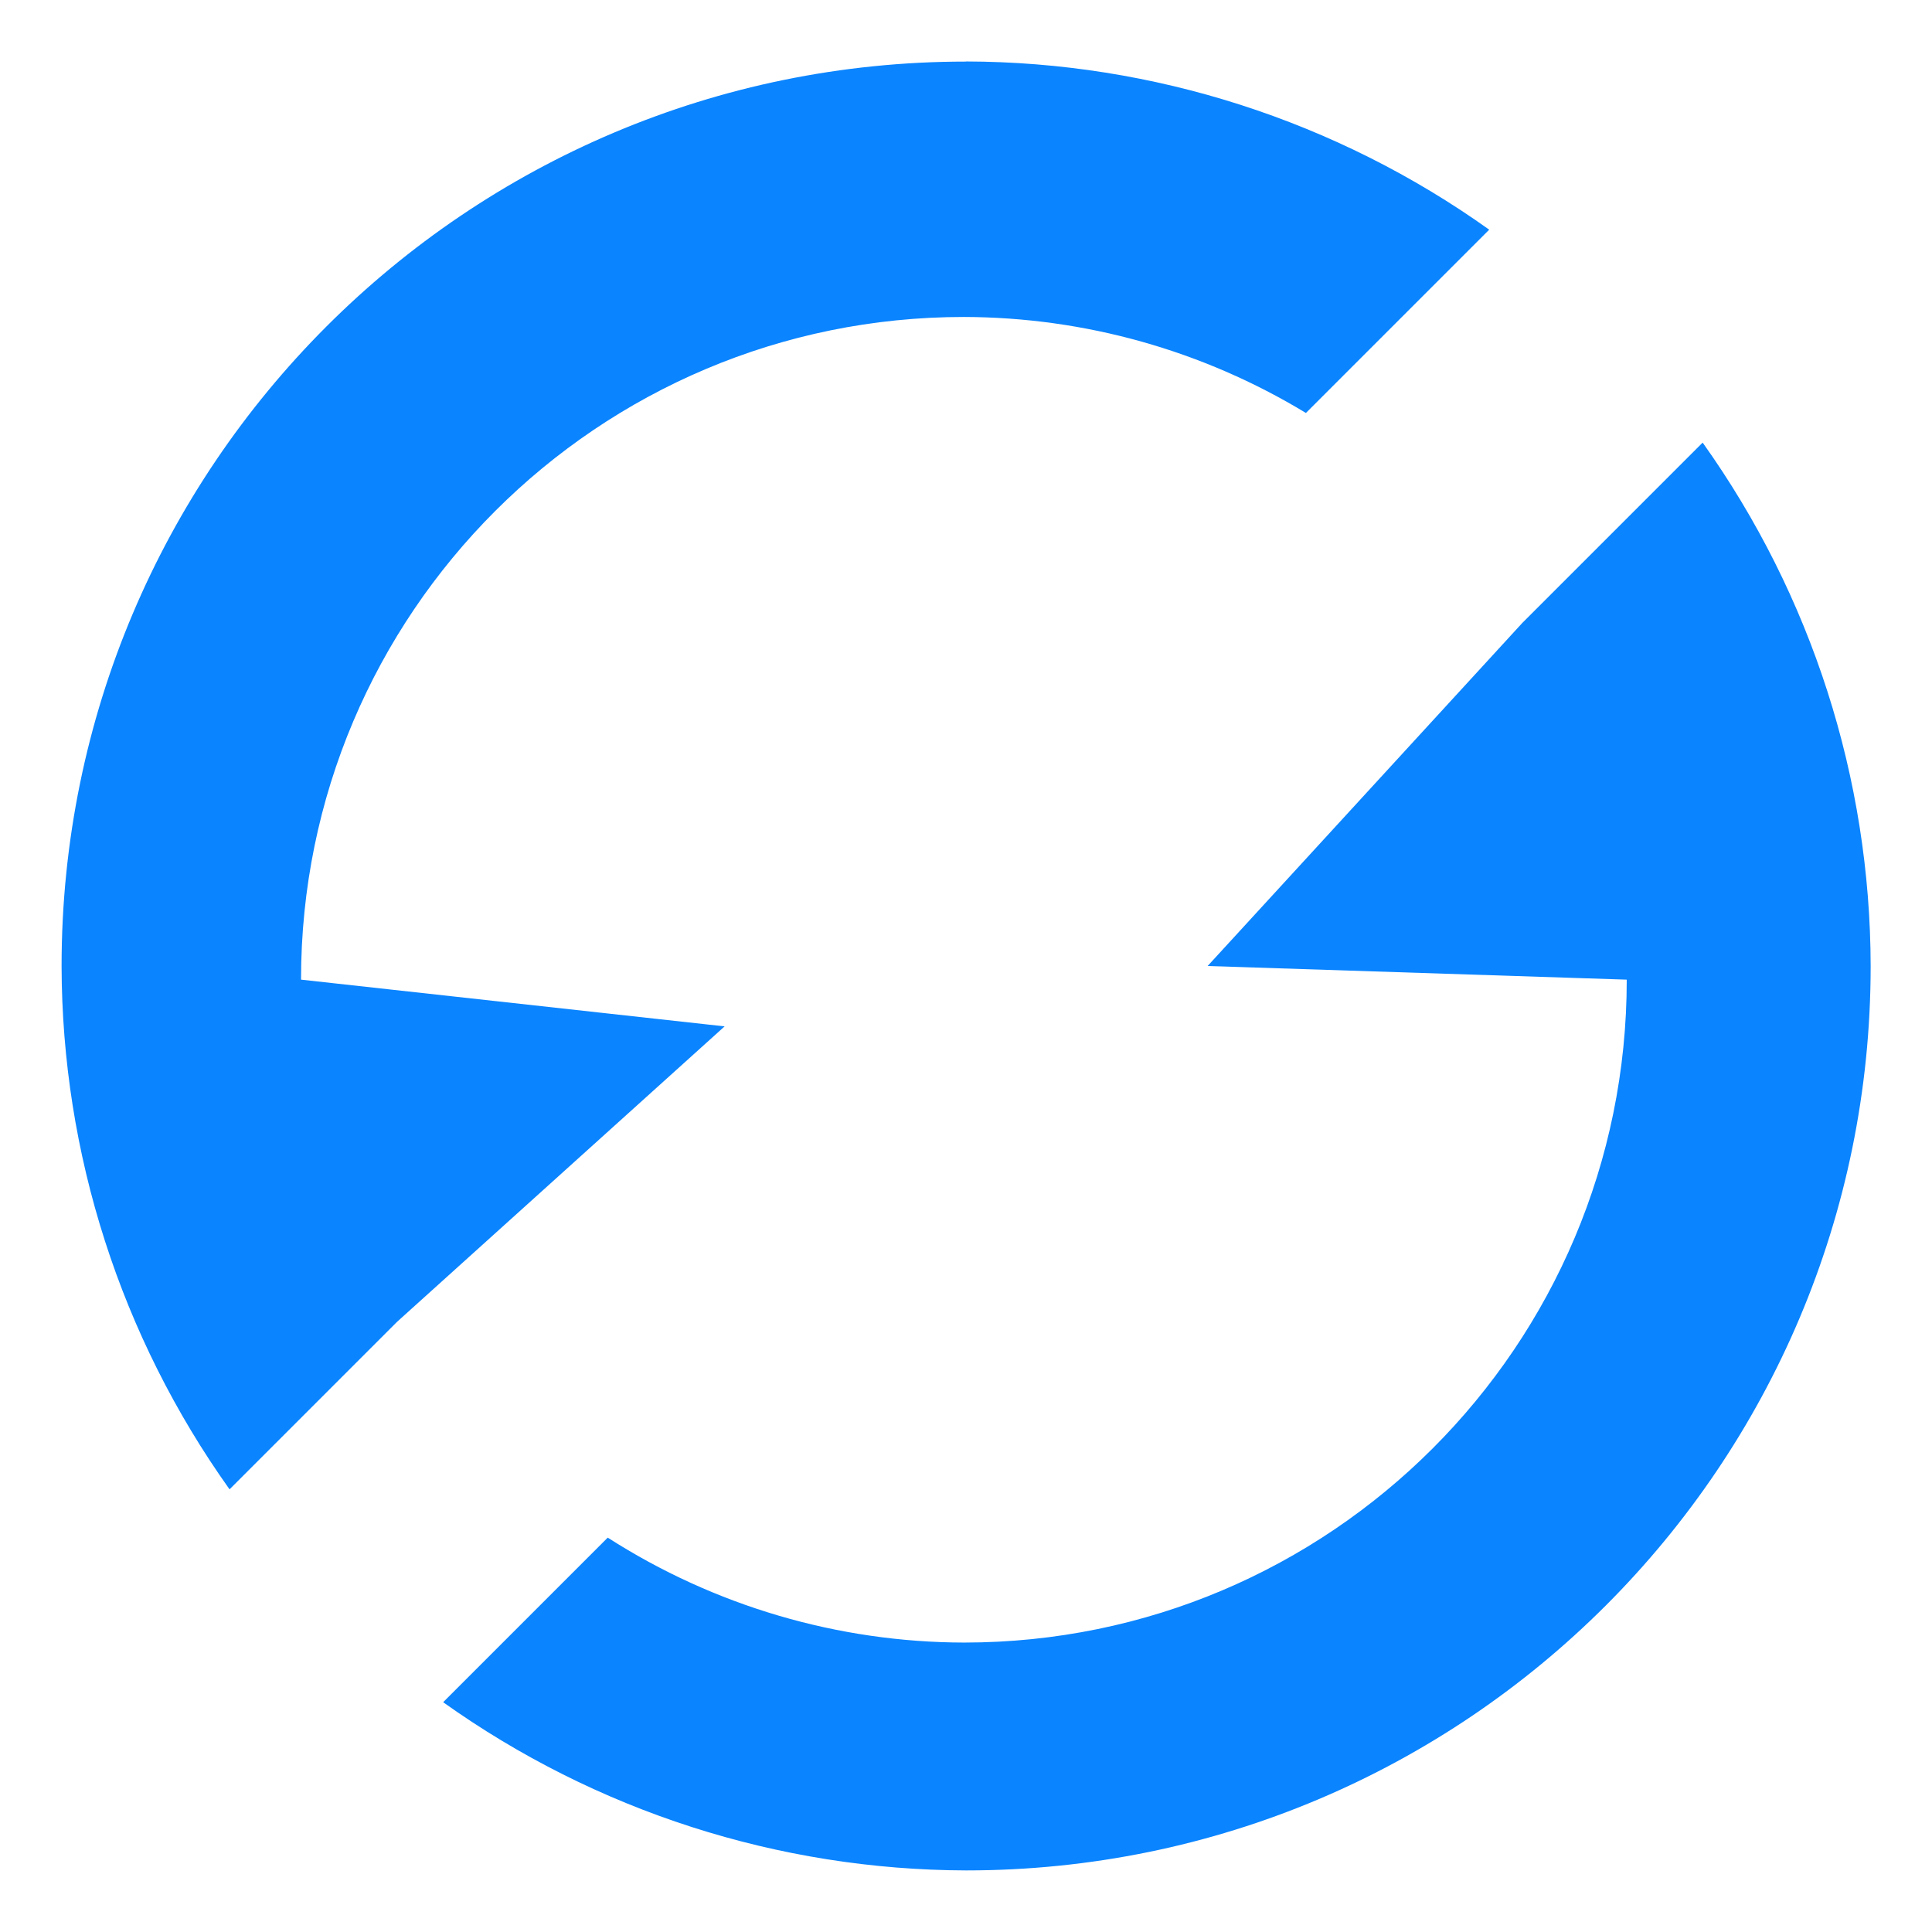
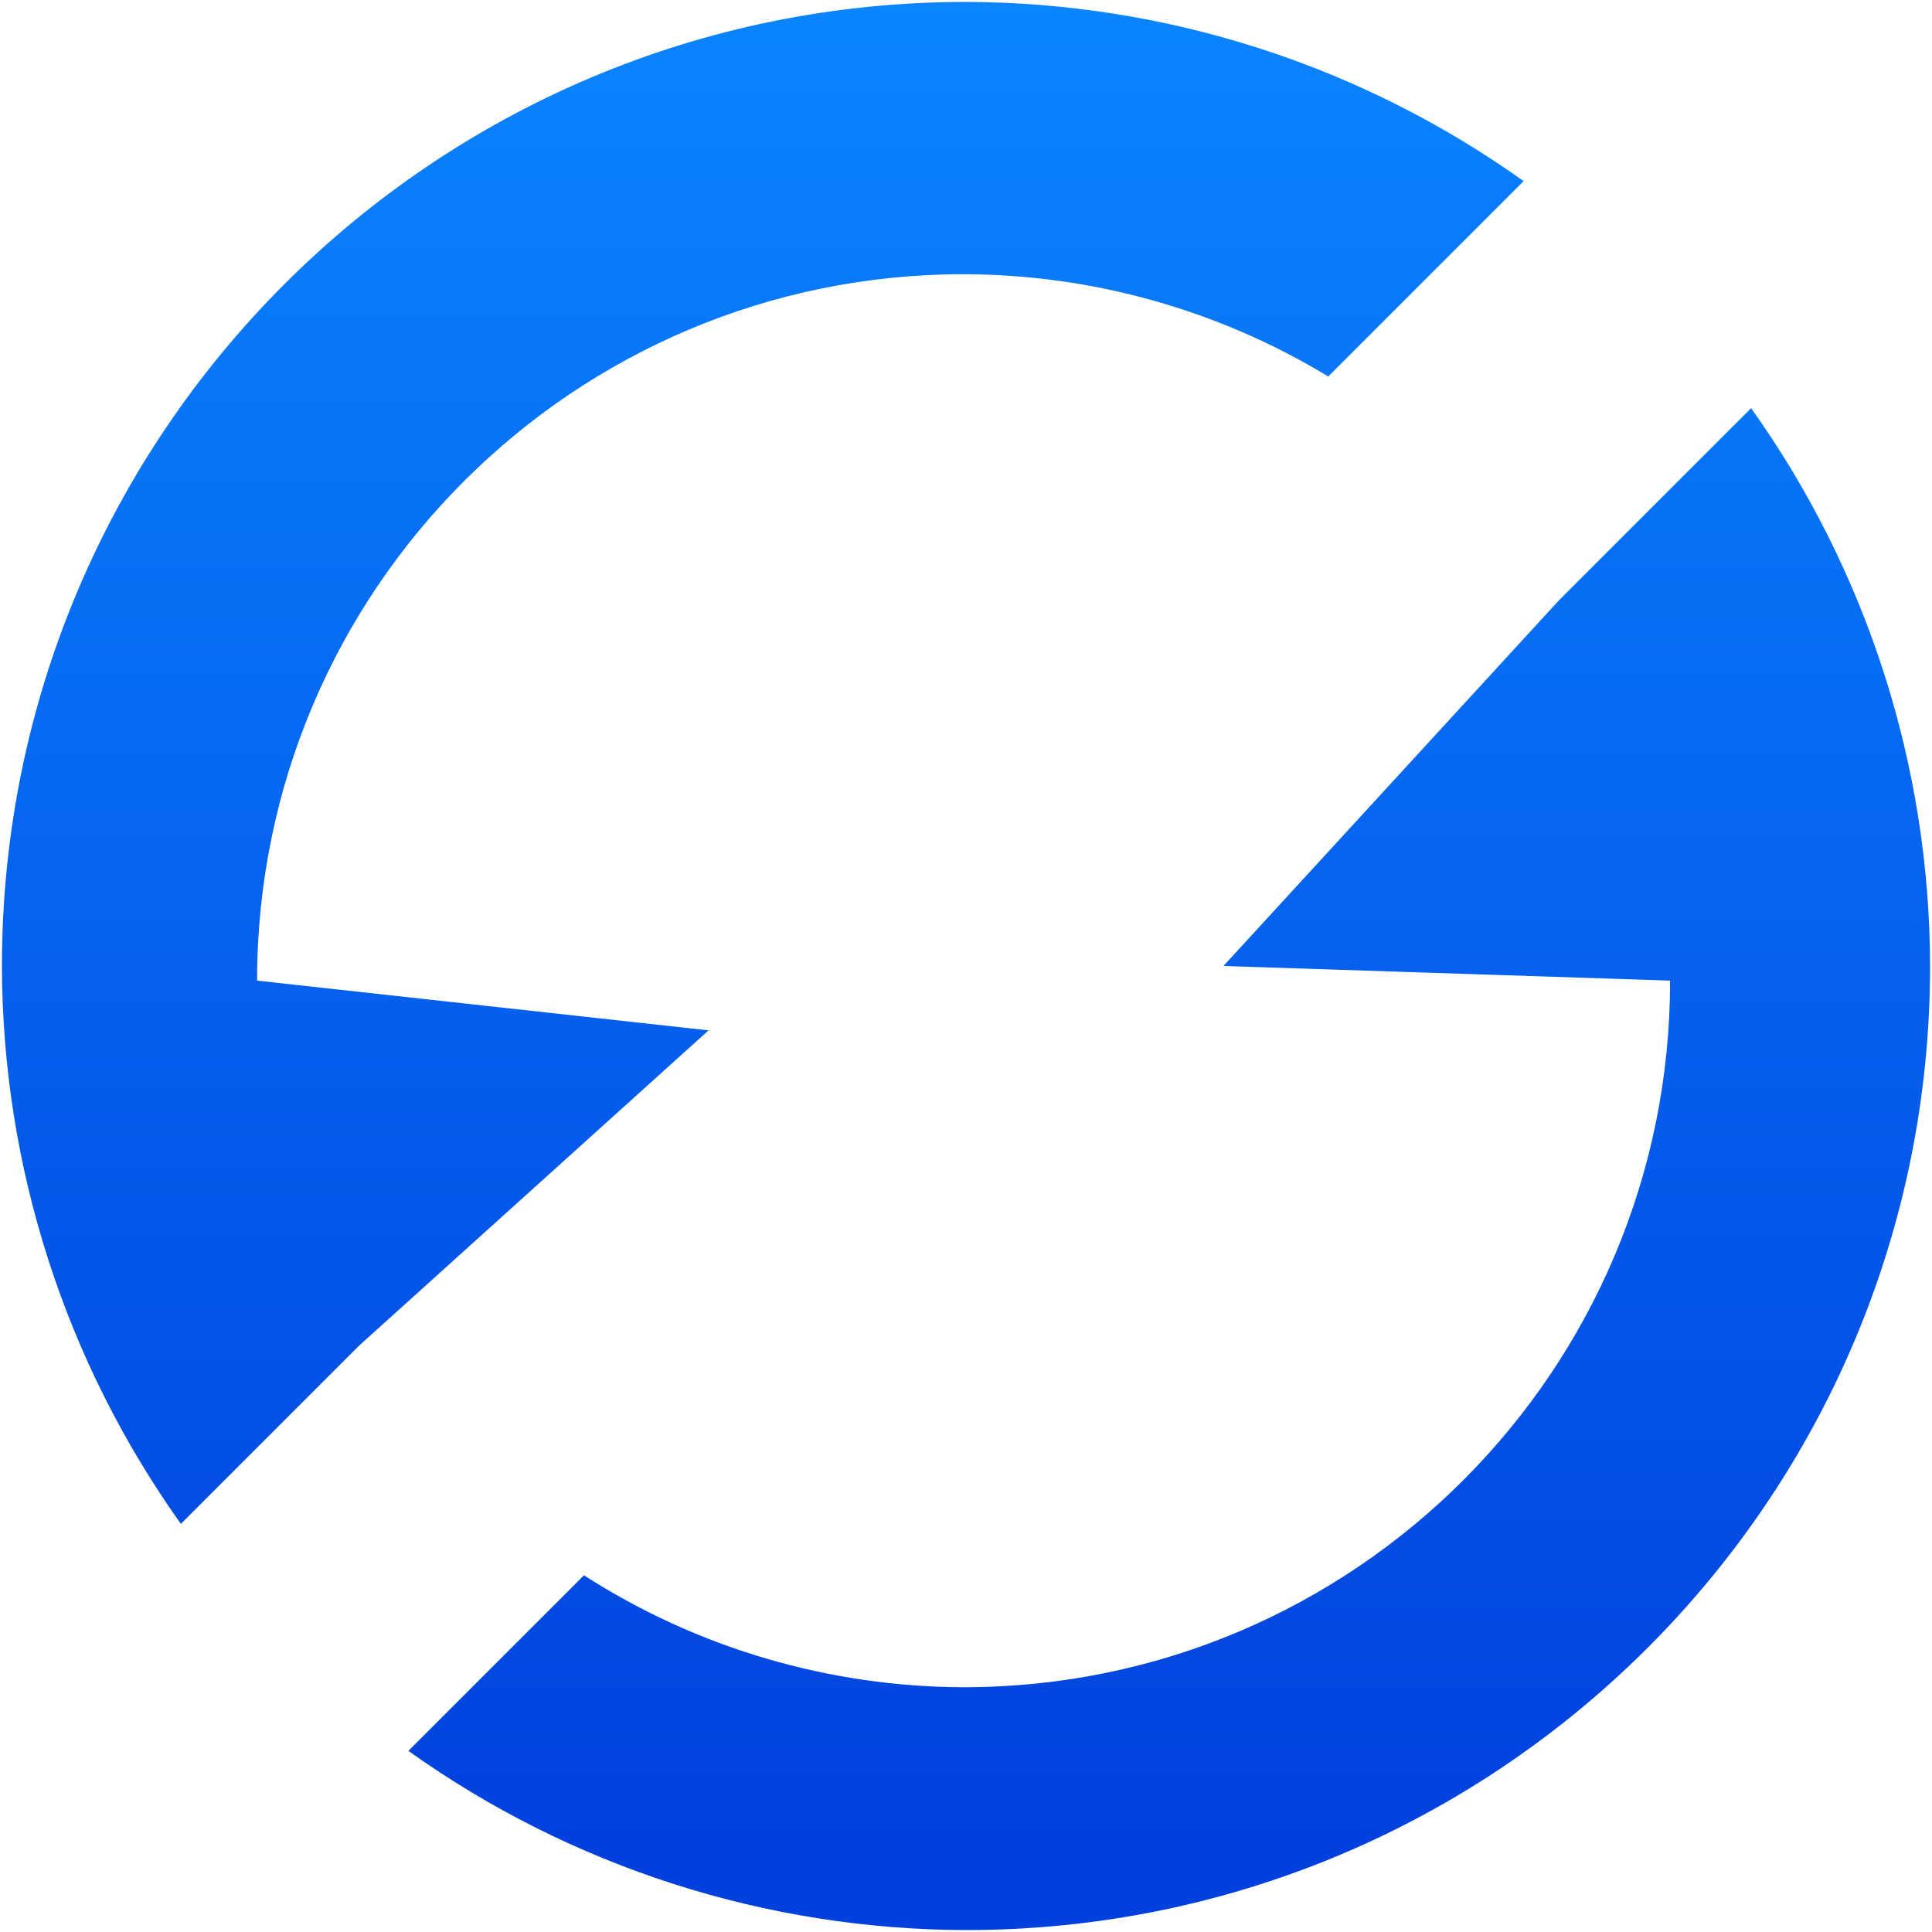
- <svg xmlns="http://www.w3.org/2000/svg" viewBox="0 0 16 16">
- 
- 
- 
- 
-      /&amp;amp;gt;
-  <path d="m8 .51c-4.137 0-7.49 3.353-7.49 7.49.003 1.554.489 3.068 1.391 4.334l1.387-1.387 2.713-2.447-3.508-.387c0-3.032 2.459-5.489 5.49-5.488.999.002 1.978.277 2.832.795l1.518-1.518c-1.265-.902-2.778-1.389-4.332-1.393zm6.1 3.156-1.492 1.492-2.607 2.842 3.471.113c.001 3.032-2.457 5.49-5.488 5.49-1.046-.002-2.07-.304-2.951-.869l-1.363 1.363c1.265.902 2.778 1.389 4.332 1.393 4.137-0 7.49-3.353 7.49-7.49-.003-1.554-.489-3.068-1.391-4.334z" fill="#0a84ff" />
+ <svg xmlns="http://www.w3.org/2000/svg" xmlns:xlink="http://www.w3.org/1999/xlink" viewBox="0 0 16 16" version="1.1" id="svg908">
+   <defs id="defs912">
+     <linearGradient gradientTransform="translate(75,-7)" id="a-367" gradientUnits="userSpaceOnUse" x1="14" x2="13.797" y1="22" y2="2.136">
+       <stop offset="0" stop-color="#0040dd" id="stop2206" />
+       <stop offset="1" stop-color="#0a84ff" id="stop2208" />
+     </linearGradient>
+     <linearGradient xlink:href="#a-367" id="linearGradient1552" x1="8" y1="15" x2="8" y2="0.51" gradientUnits="userSpaceOnUse" gradientTransform="matrix(1.065926,0,0,1.065926,-0.5274119,-0.5274119)" />
+   </defs>
+   <path d="M 8,0.016 C 3.59,0.016 0.016,3.59 0.016,8 0.019,9.657 0.537,11.271 1.498,12.62 L 2.976,11.142 5.868,8.533 2.129,8.121 C 2.13,4.889 4.75,2.27 7.981,2.271 9.046,2.273 10.09,2.566 11,3.118 L 12.618,1.5 C 11.27,0.538 9.656,0.02 8,0.016 Z M 14.502,3.38 12.911,4.971 10.132,8 13.831,8.121 C 13.832,11.352 11.213,13.972 7.981,13.973 6.866,13.97 5.774,13.649 4.836,13.046 L 3.382,14.5 C 4.73,15.462 6.344,15.98 8,15.984 12.41,15.984 15.984,12.41 15.984,8 15.981,6.343 15.463,4.729 14.502,3.38 Z" id="path906" style="fill:url(#linearGradient1552);fill-opacity:1;stroke:none;stroke-width:1.066" />
</svg>
